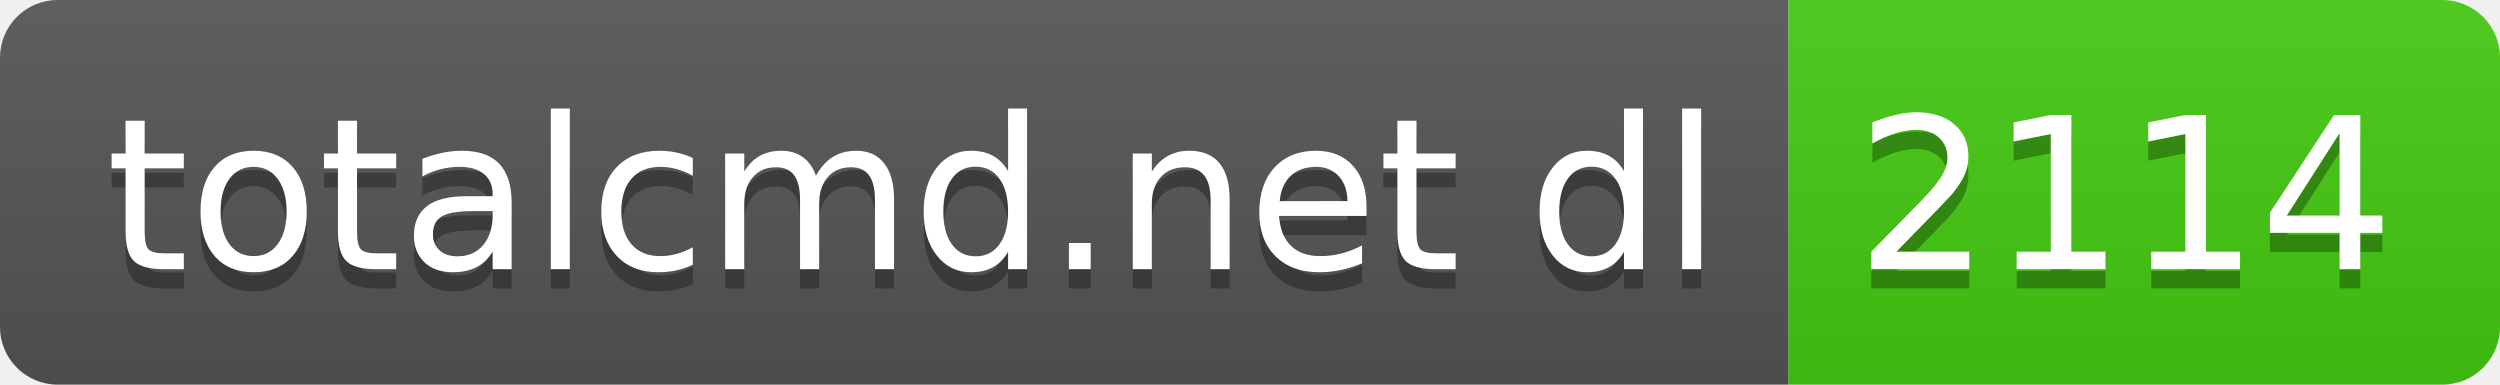
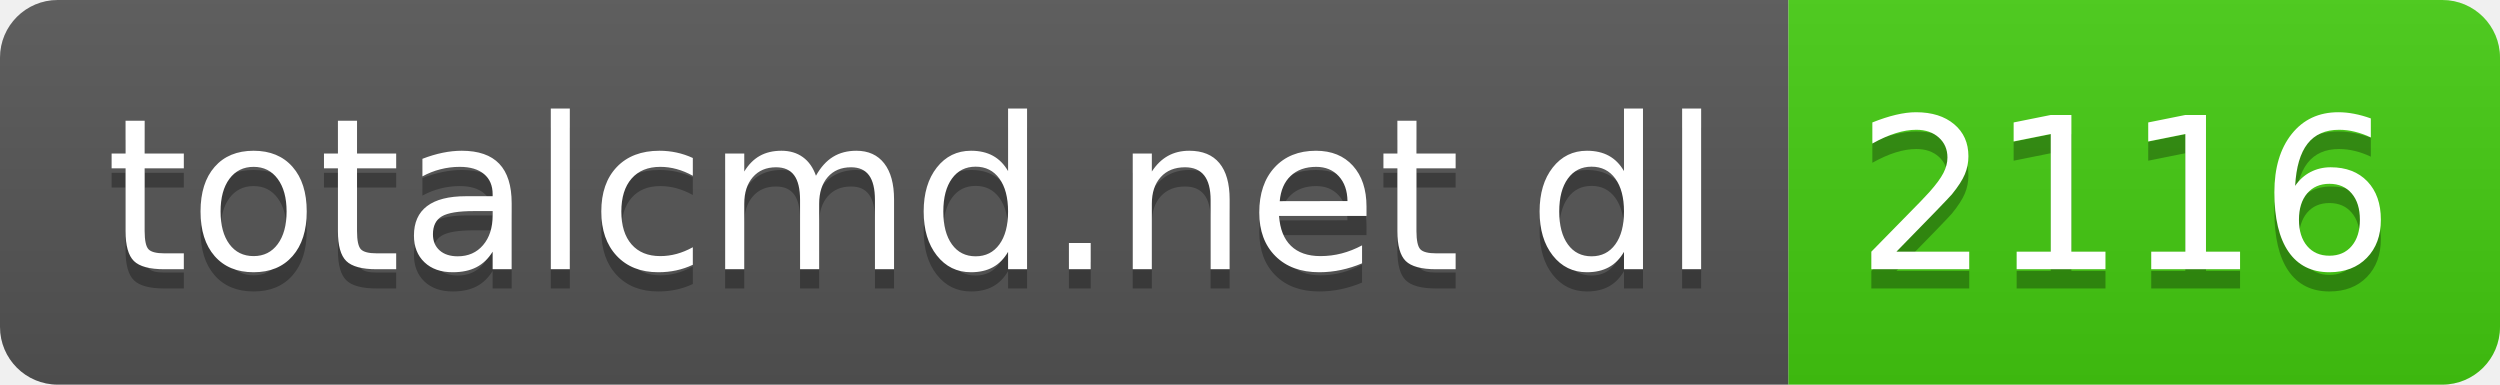
- <svg xmlns="http://www.w3.org/2000/svg" width="130" height="20" role="img" aria-label="totalcmd.net dl: 2114">
+ <svg xmlns="http://www.w3.org/2000/svg" width="130" height="20" role="img" aria-label="totalcmd.net dl: 2116">
  <linearGradient id="s" x2="0" y2="100%">
    <stop offset="0" stop-color="#bbb" stop-opacity=".1" />
    <stop offset="1" stop-opacity=".1" />
  </linearGradient>
  <clipPath id="r">
    <rect width="130" height="20" rx="3" fill="#fff" />
  </clipPath>
  <g clip-path="url(#r)">
    <rect width="93" height="20" fill="#555" />
    <rect x="93" width="37" height="20" fill="#4c1" />
    <rect width="130" height="20" fill="url(#s)" />
  </g>
  <g fill="#fff" text-anchor="middle" font-family="Verdana,Geneva,DejaVu Sans,sans-serif" text-rendering="geometricPrecision" font-size="110">
    <text aria-hidden="true" x="475" y="150" fill="#010101" fill-opacity=".3" transform="scale(.1)" textLength="830">totalcmd.net dl</text>
    <text x="475" y="140" transform="scale(.1)" fill="#fff" textLength="830">totalcmd.net dl</text>
-     <text aria-hidden="true" x="1105" y="150" fill="#010101" fill-opacity=".3" transform="scale(.1)" textLength="270">2114</text>
-     <text x="1105" y="140" transform="scale(.1)" fill="#fff" textLength="270">2114</text>
+     <text aria-hidden="true" x="1105" y="150" fill="#010101" fill-opacity=".3" transform="scale(.1)" textLength="270">2116</text>
+     <text x="1105" y="140" transform="scale(.1)" fill="#fff" textLength="270">2116</text>
  </g>
</svg>
